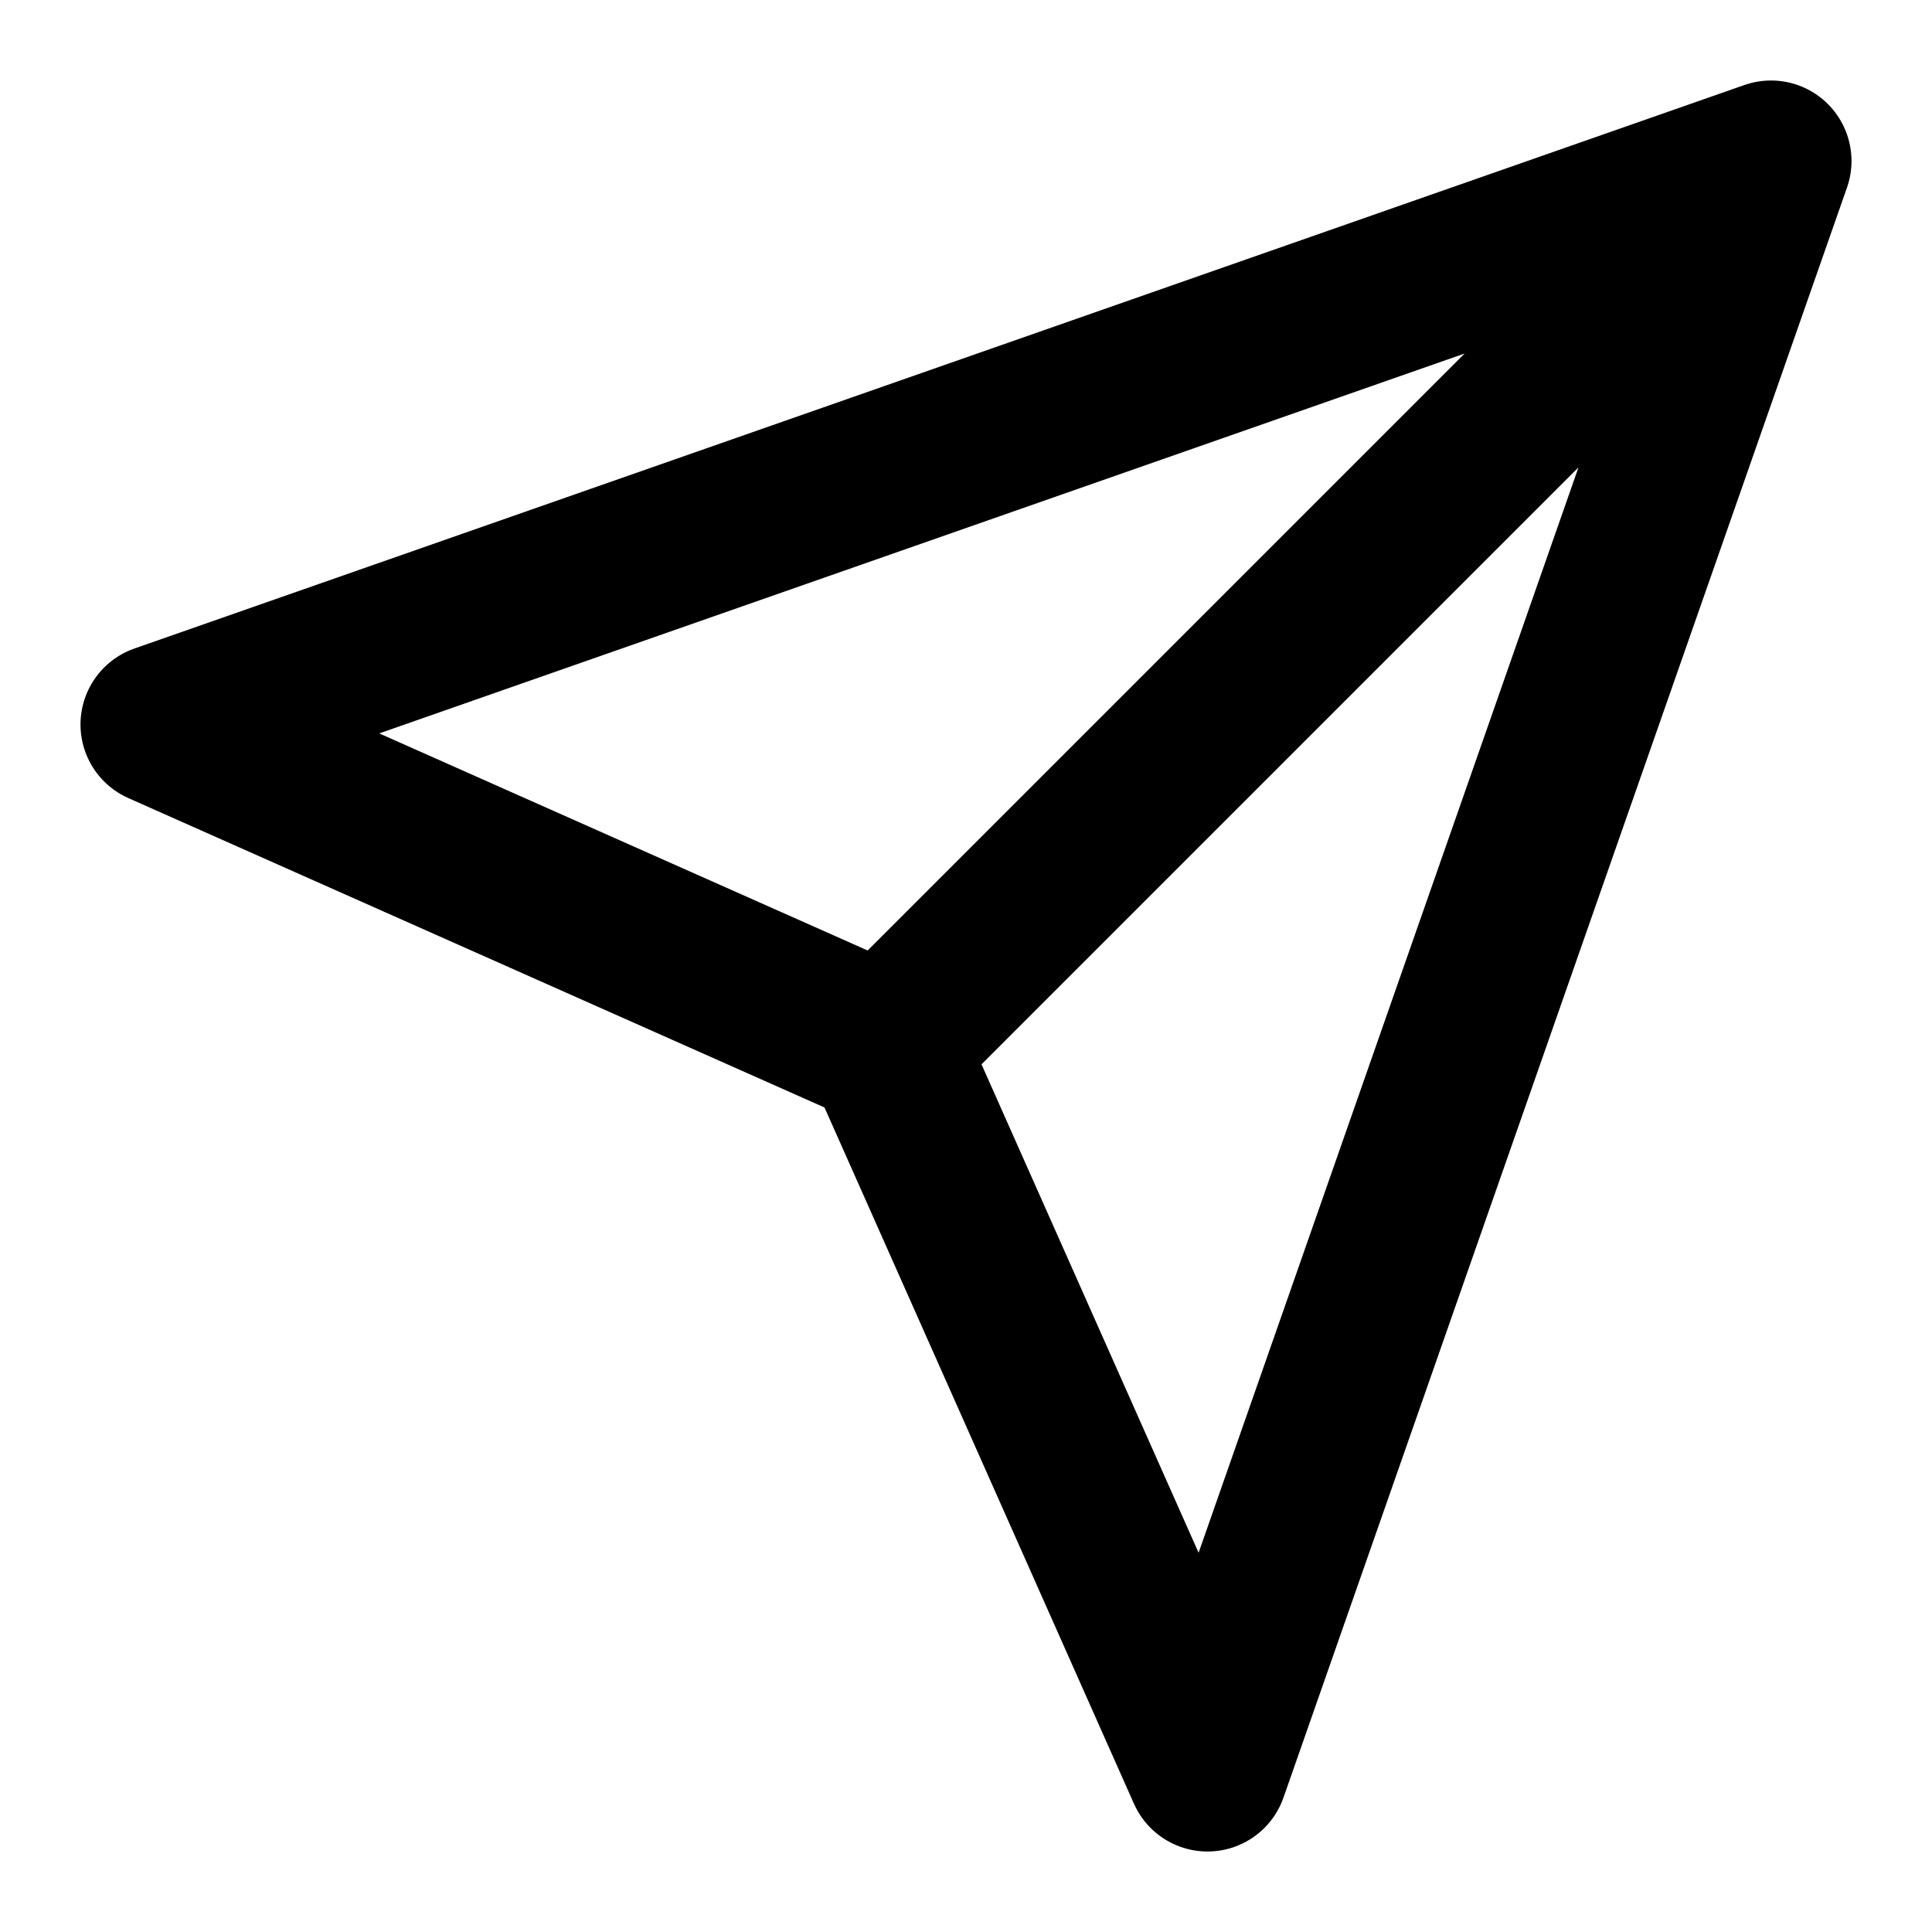
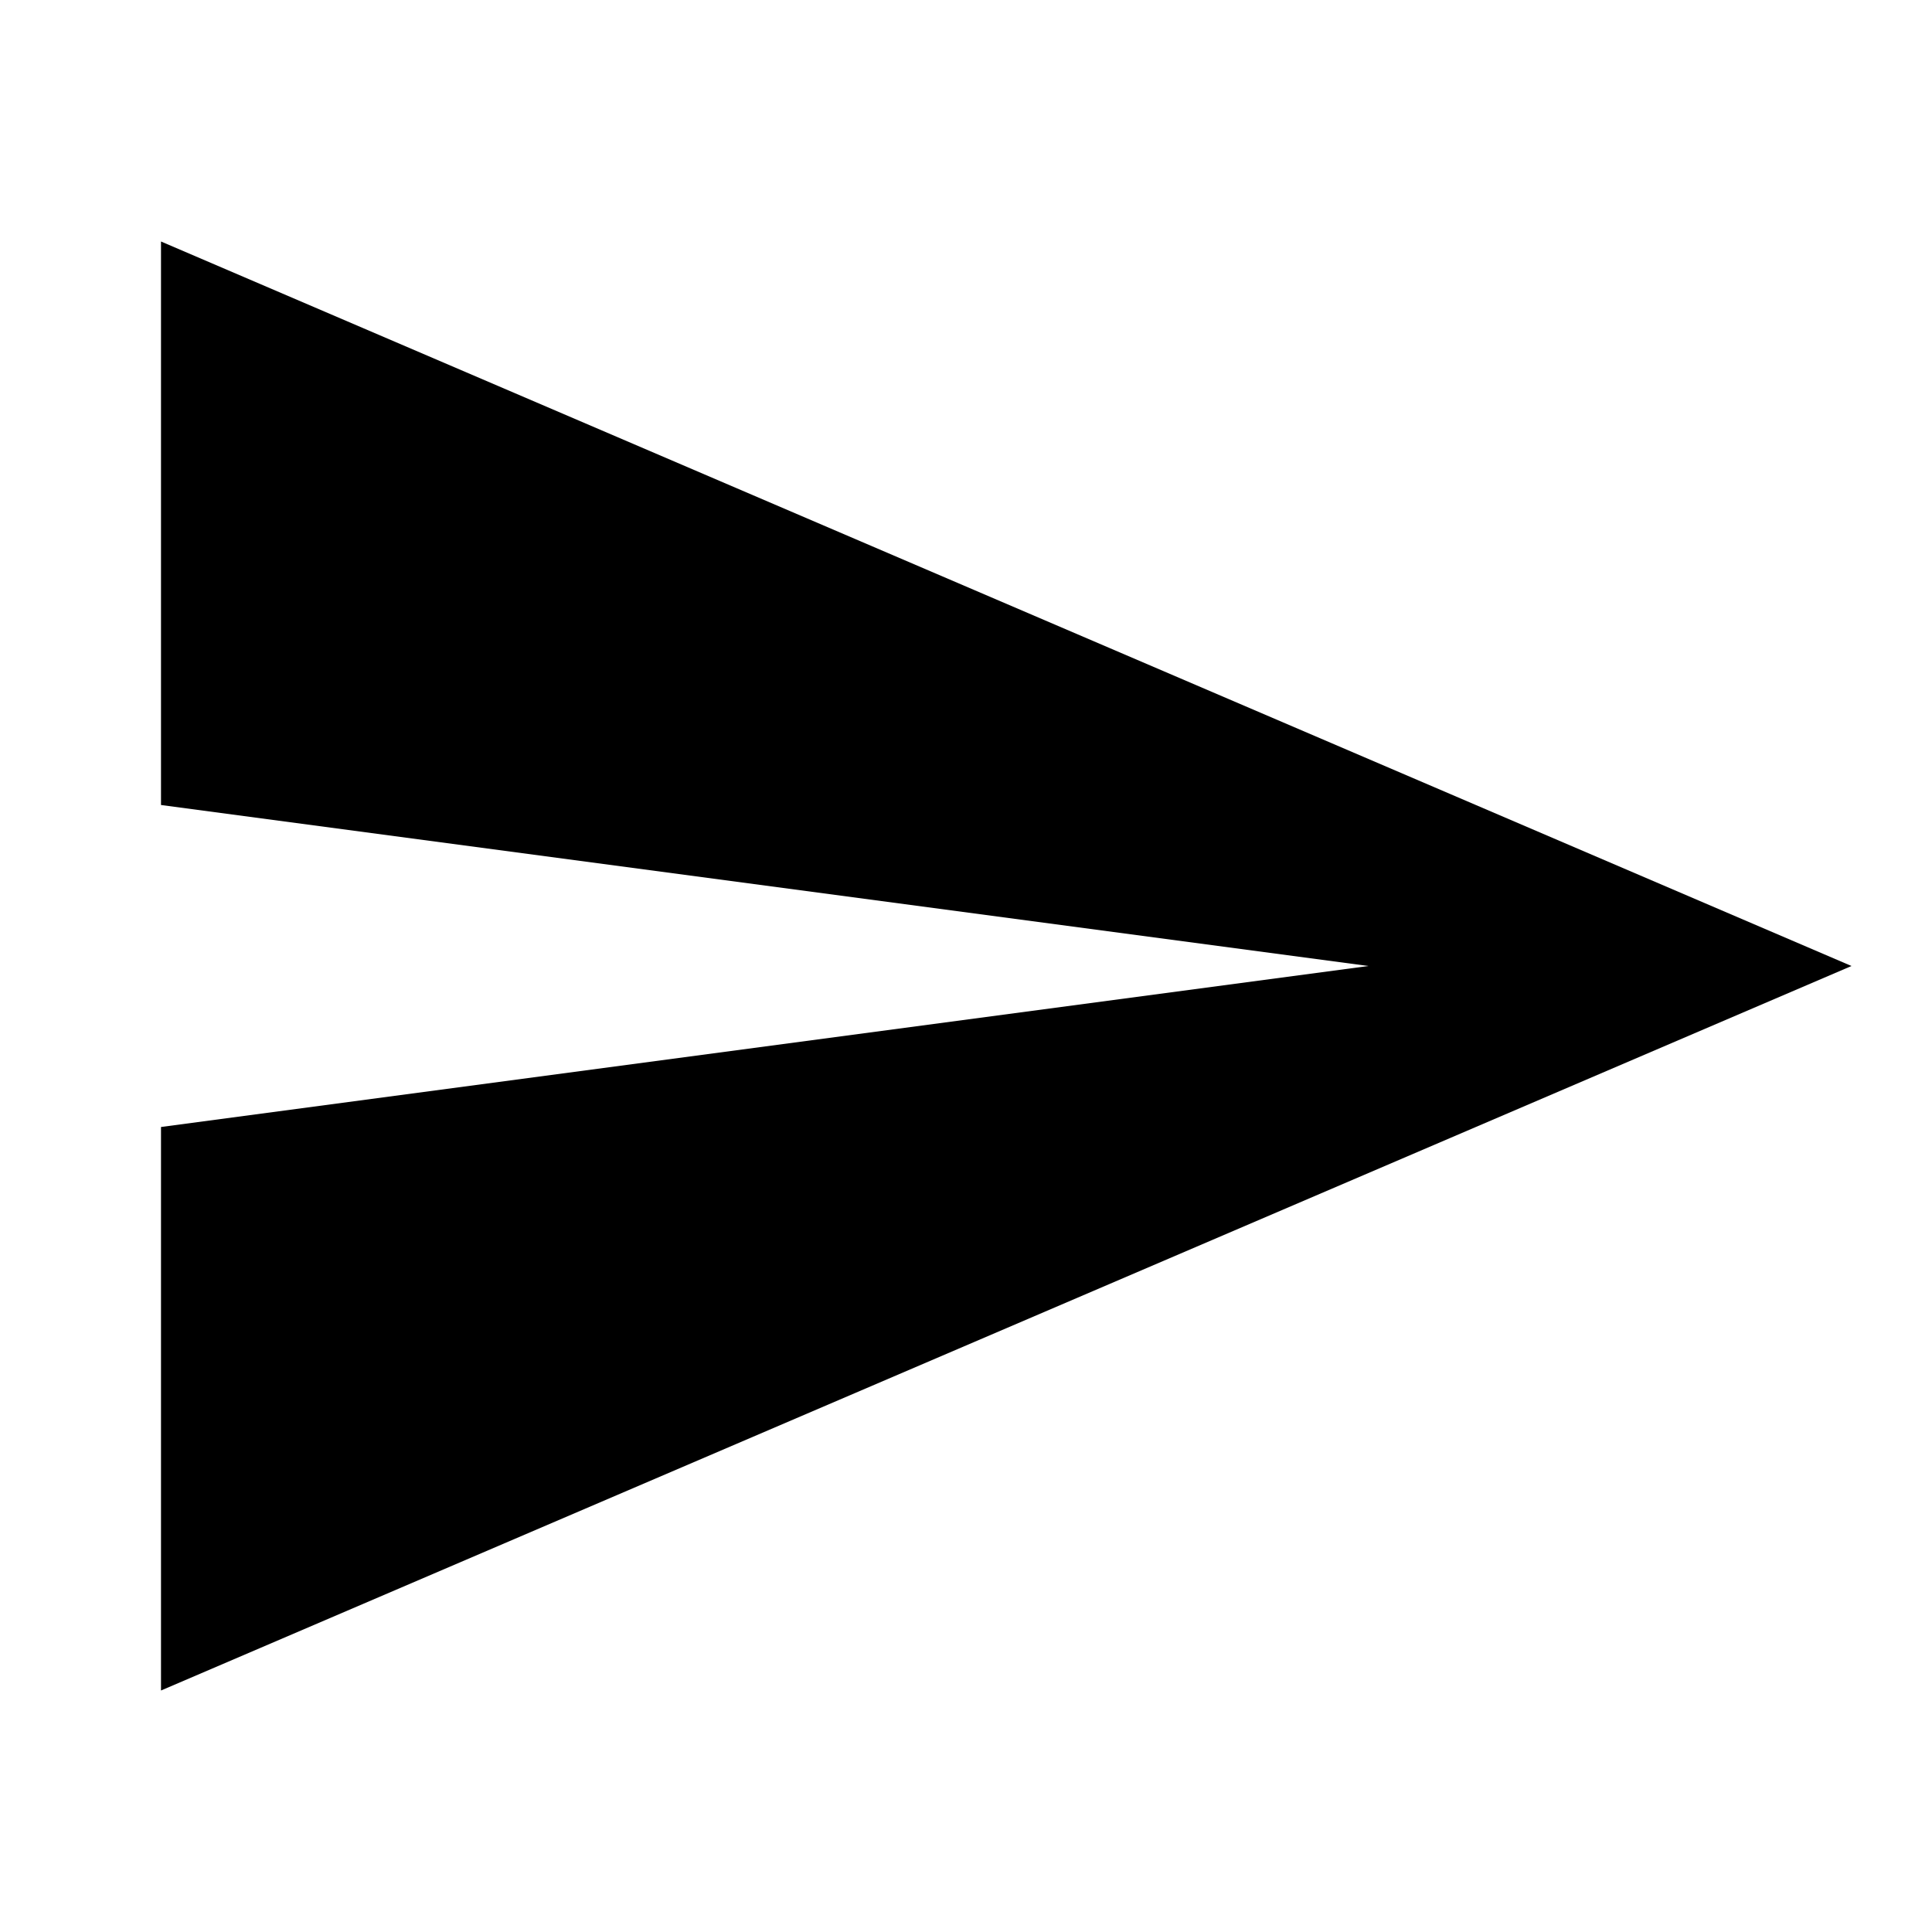
- <svg xmlns="http://www.w3.org/2000/svg" width="24" height="24" viewBox="0 0 24 24" fill="none" stroke="currentColor" stroke-width="2" stroke-linecap="round" stroke-linejoin="round">
-   <path d="M22 2L11 13 M22 2l-7 20-4-9-9-4 20-7z" />
+ <svg xmlns="http://www.w3.org/2000/svg" viewBox="0 0 24 24">
+   <path fill="currentColor" d="M2 21l21-9L2 3v7l15 2-15 2z" />
</svg>
